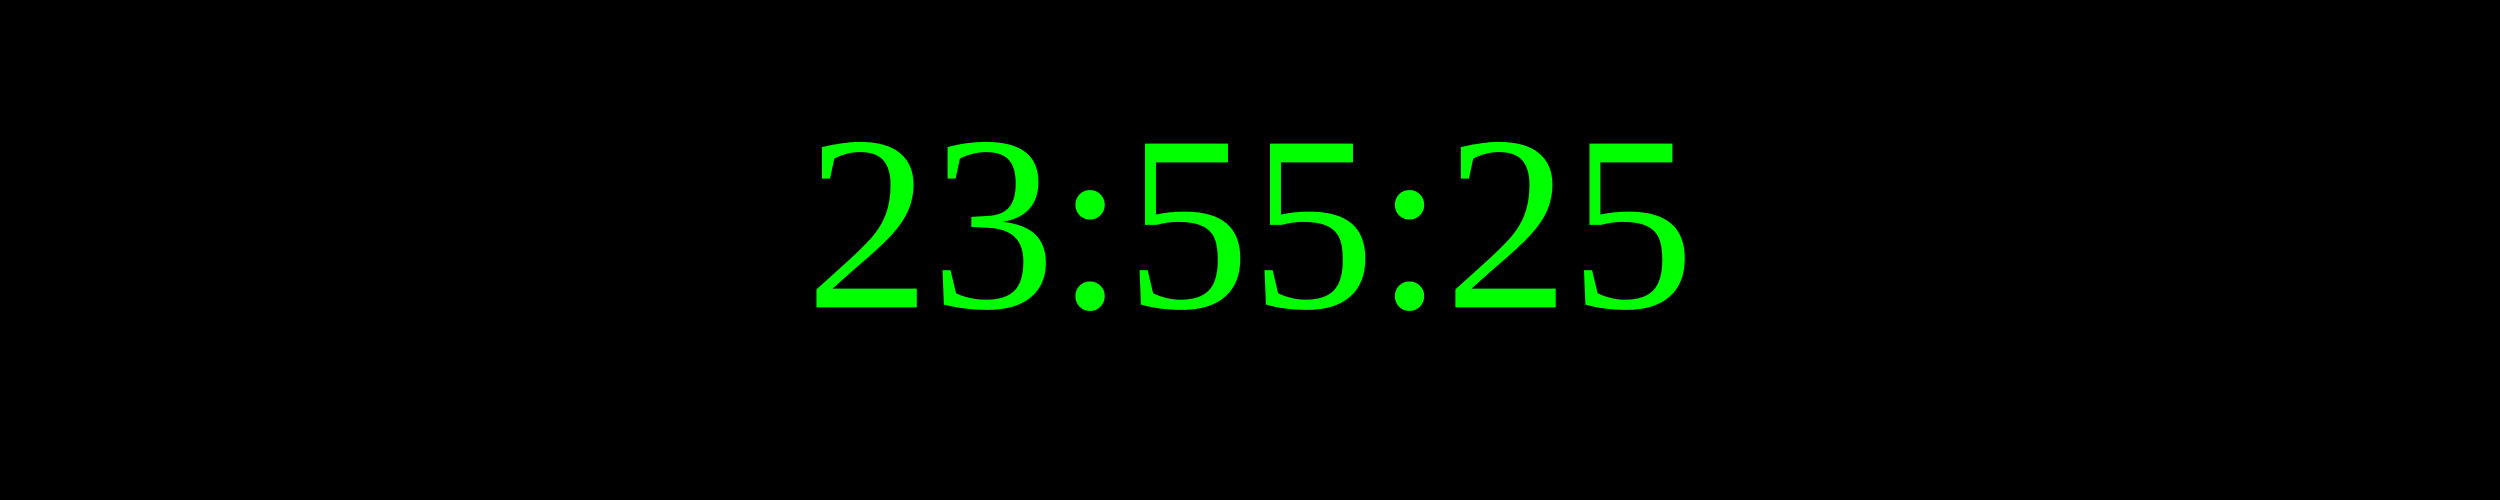
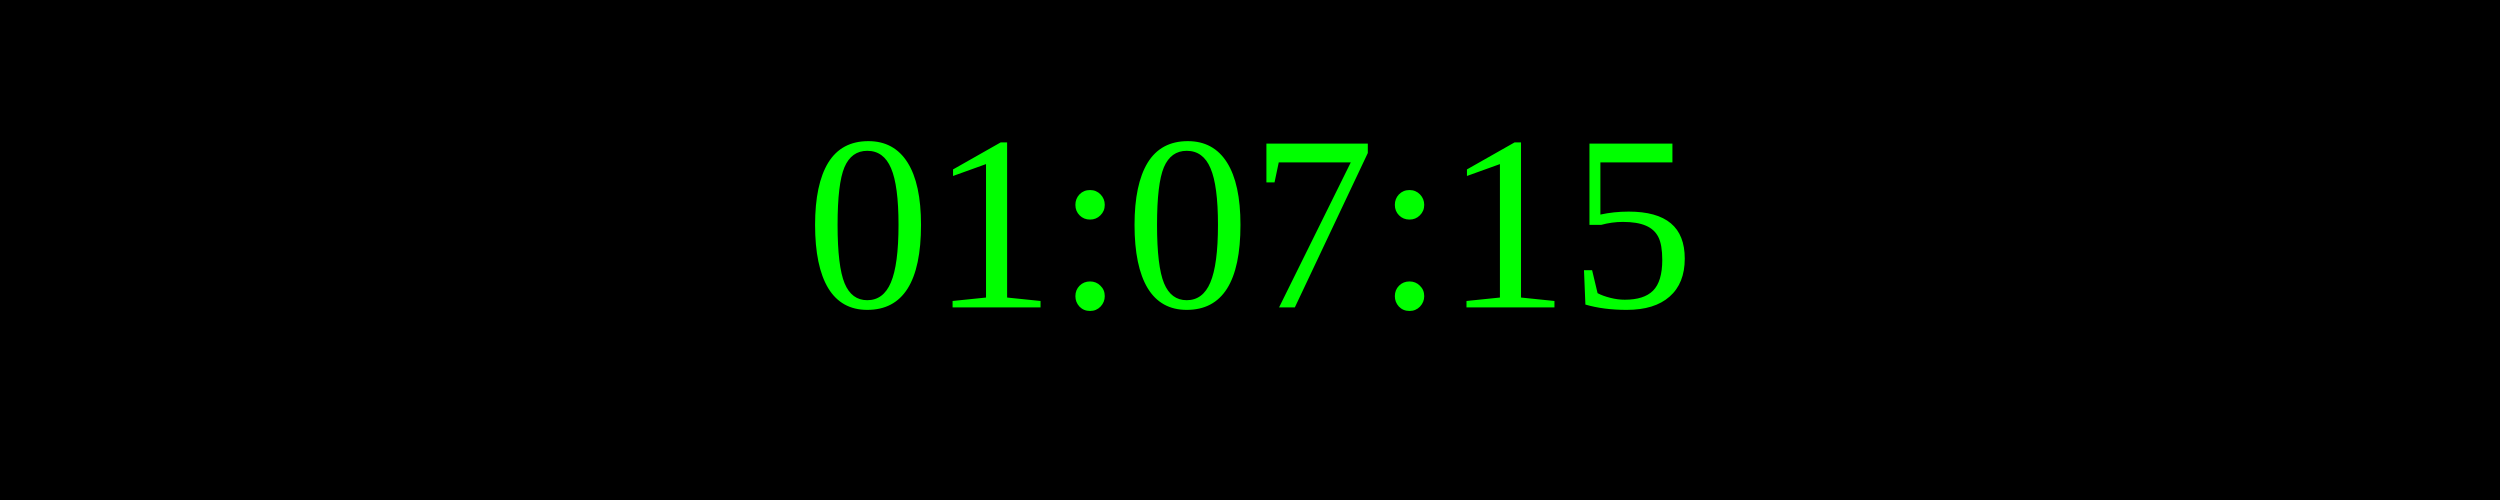
<svg xmlns="http://www.w3.org/2000/svg" width="250" height="50">
  <rect width="100%" height="100%" fill="black" />
  <text x="50%" y="50%" font-size="25" fill="lime" text-anchor="middle" dominant-baseline="middle">
- 23:55:25
+ 01:07:15
</text>
</svg>
